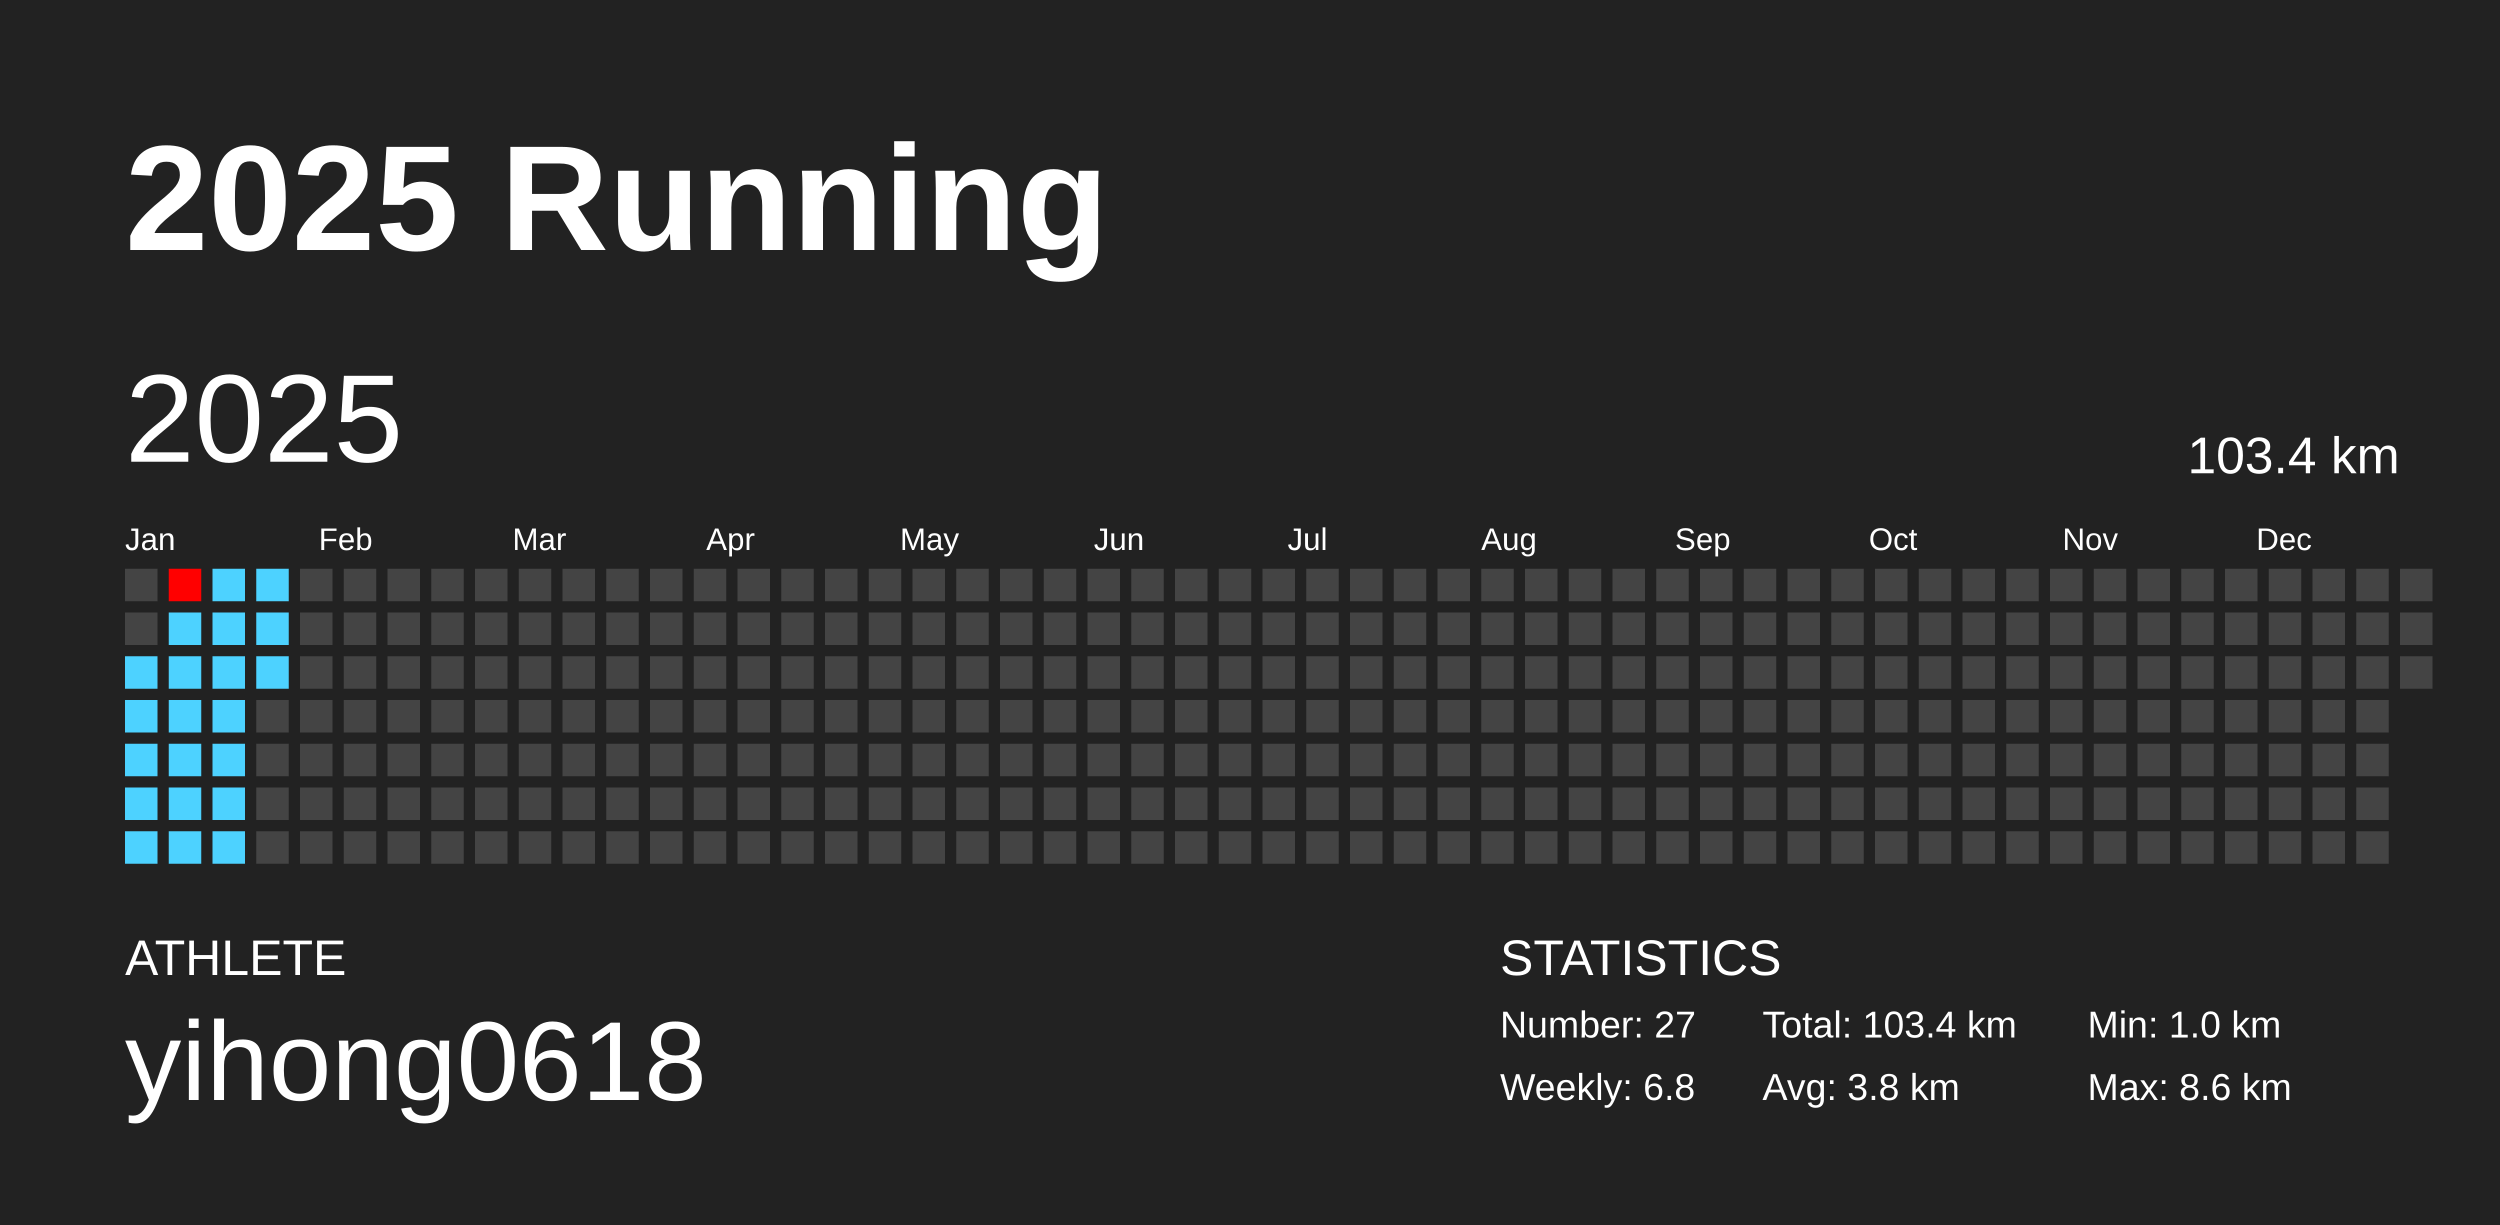
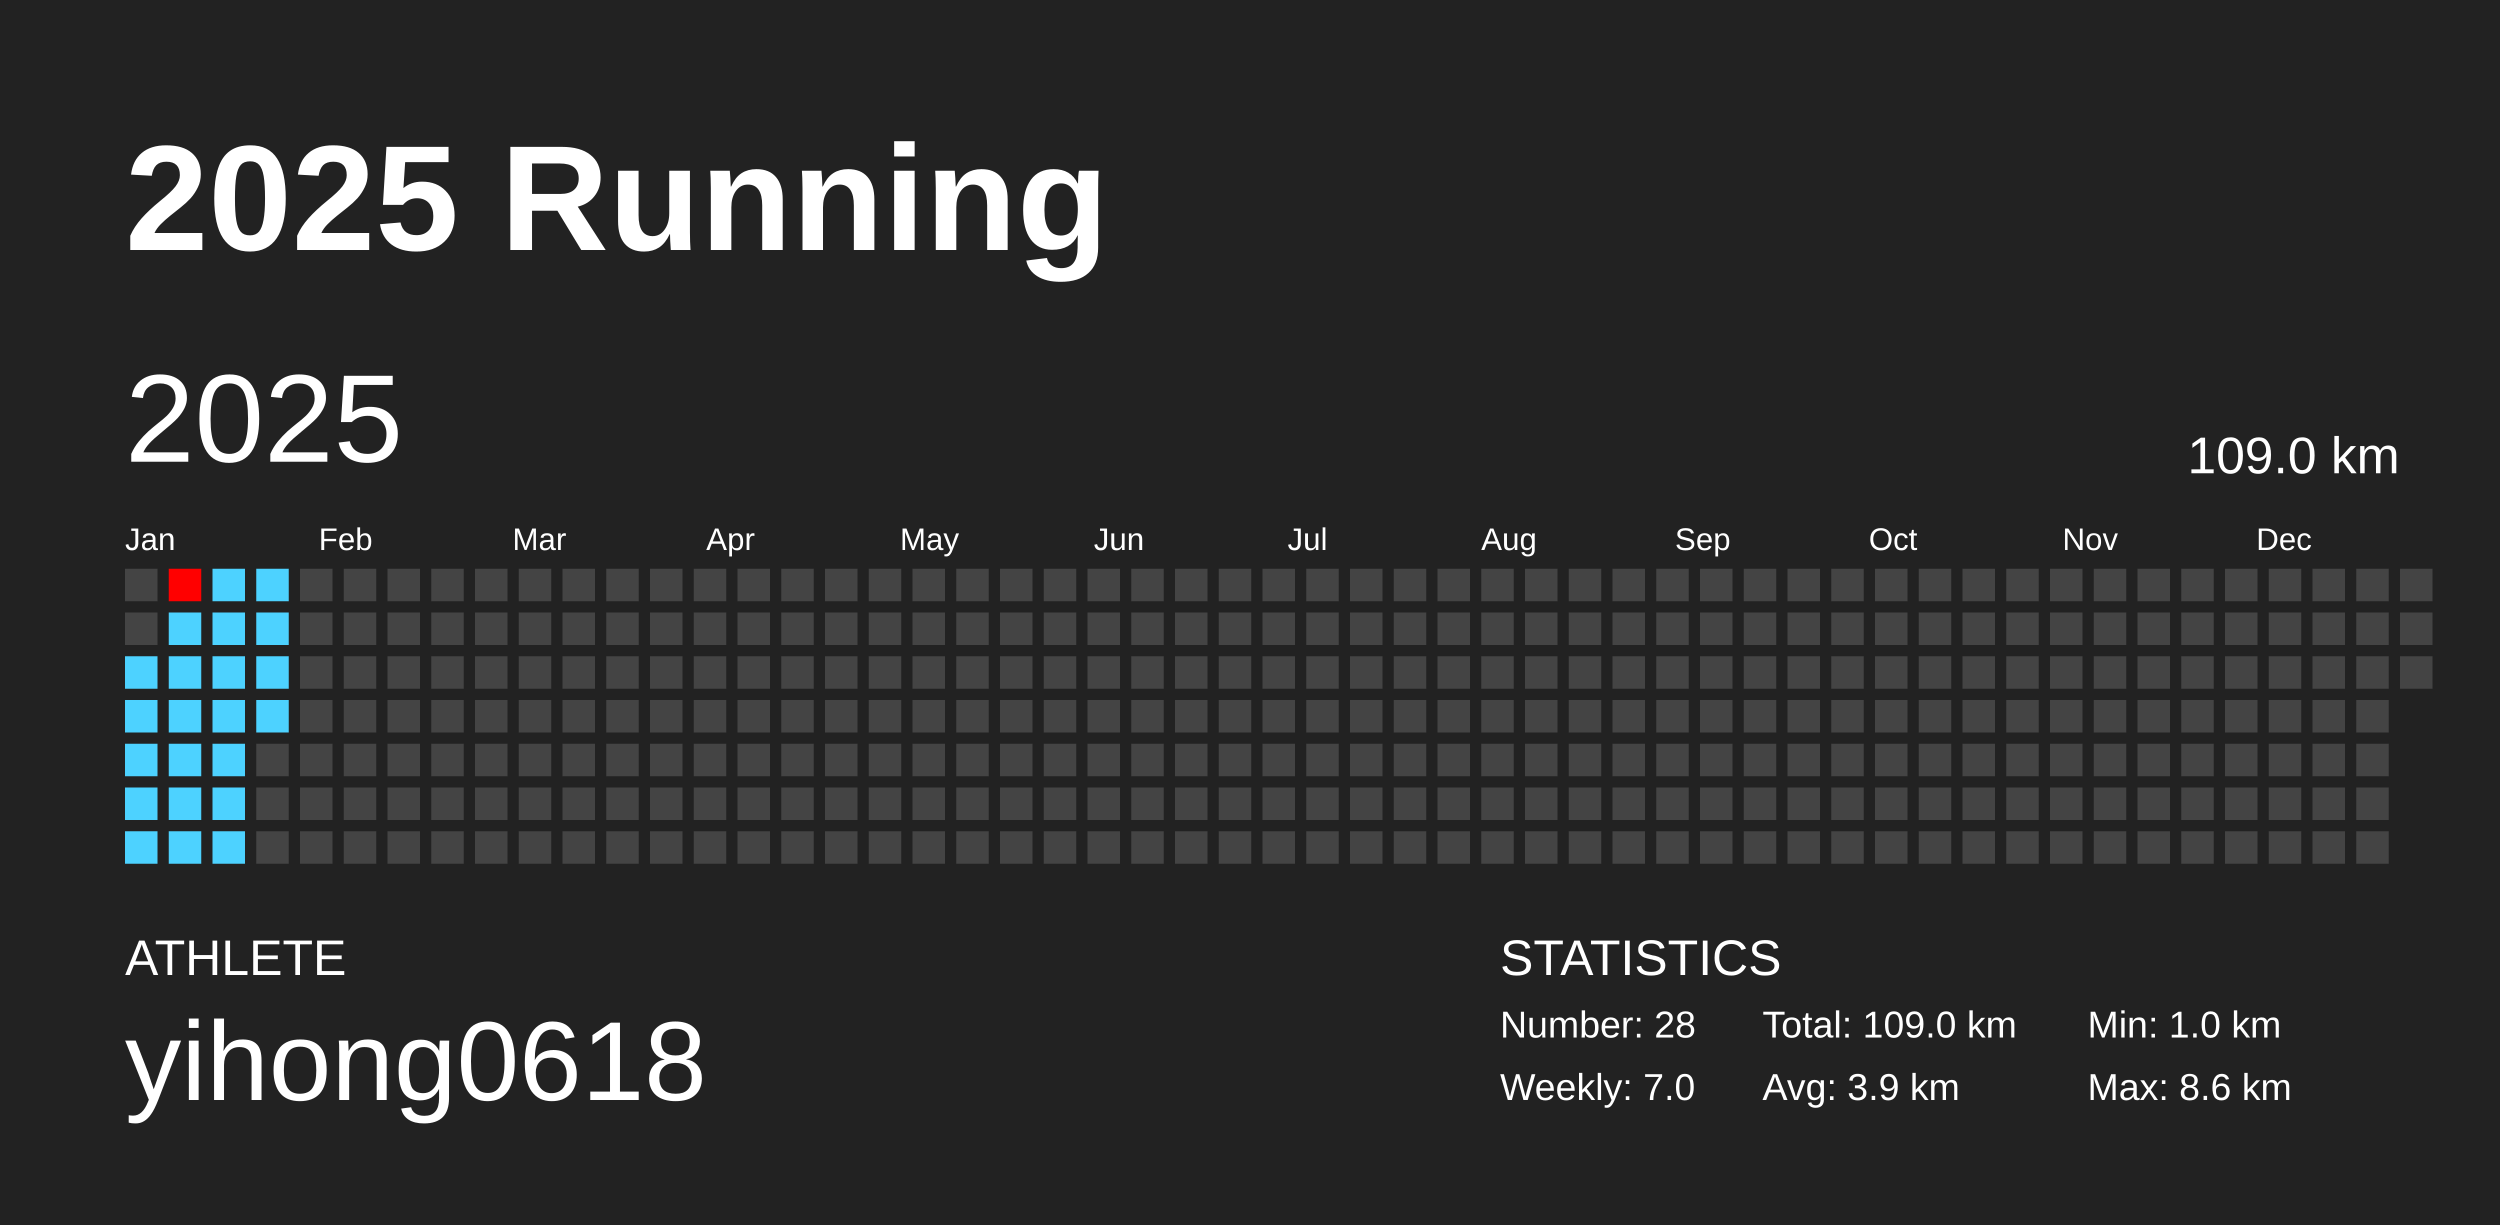
<svg xmlns="http://www.w3.org/2000/svg" baseProfile="full" height="98mm" version="1.1" viewBox="0,0,200,98" width="200mm">
  <defs />
  <rect fill="#222222" height="98" width="200" x="0" y="0" />
  <text fill="#FFFFFF" style="font-size:12px; font-family:Arial; font-weight:bold;" x="10" y="20">2025 Running</text>
  <text fill="#FFFFFF" style="font-size:4px; font-family:Arial" x="10" y="78">ATHLETE</text>
  <text fill="#FFFFFF" style="font-size:9px; font-family:Arial" x="10" y="88">yihong0618</text>
  <text fill="#FFFFFF" style="font-size:4px; font-family:Arial" x="120" y="78">STATISTICS</text>
-   <text fill="#FFFFFF" style="font-size:3px; font-family:Arial" x="120" y="83">Number: 27</text>
-   <text fill="#FFFFFF" style="font-size:3px; font-family:Arial" x="120" y="88">Weekly: 6.8</text>
-   <text fill="#FFFFFF" style="font-size:3px; font-family:Arial" x="141" y="83">Total: 103.4 km</text>
-   <text fill="#FFFFFF" style="font-size:3px; font-family:Arial" x="141" y="88">Avg: 3.8 km</text>
+   <text fill="#FFFFFF" style="font-size:3px; font-family:Arial" x="120" y="83">Number: 28</text>
+   <text fill="#FFFFFF" style="font-size:3px; font-family:Arial" x="120" y="88">Weekly: 7.0</text>
+   <text fill="#FFFFFF" style="font-size:3px; font-family:Arial" x="141" y="83">Total: 109.0 km</text>
+   <text fill="#FFFFFF" style="font-size:3px; font-family:Arial" x="141" y="88">Avg: 3.9 km</text>
  <text fill="#FFFFFF" style="font-size:3px; font-family:Arial" x="167" y="83">Min: 1.0 km</text>
  <text fill="#FFFFFF" style="font-size:3px; font-family:Arial" x="167" y="88">Max: 8.6 km</text>
  <text dominant-baseline="hanging" fill="#FFFFFF" style="font-size:10.0px; font-family:Arial;" x="10" y="30">2025</text>
-   <text dominant-baseline="hanging" fill="#FFFFFF" style="font-size:4.125px; font-family:Arial;" x="175" y="35">103.4 km</text>
+   <text dominant-baseline="hanging" fill="#FFFFFF" style="font-size:4.125px; font-family:Arial;" x="175" y="35">109.0 km</text>
  <text fill="#FFFFFF" style="font-size:2.5px; font-family:Arial" x="10.0" y="44">Jan</text>
  <text fill="#FFFFFF" style="font-size:2.5px; font-family:Arial" x="25.5" y="44">Feb</text>
  <text fill="#FFFFFF" style="font-size:2.5px; font-family:Arial" x="41.0" y="44">Mar</text>
  <text fill="#FFFFFF" style="font-size:2.5px; font-family:Arial" x="56.5" y="44">Apr</text>
  <text fill="#FFFFFF" style="font-size:2.5px; font-family:Arial" x="72.0" y="44">May</text>
  <text fill="#FFFFFF" style="font-size:2.5px; font-family:Arial" x="87.5" y="44">Jun</text>
  <text fill="#FFFFFF" style="font-size:2.5px; font-family:Arial" x="103.0" y="44">Jul</text>
  <text fill="#FFFFFF" style="font-size:2.5px; font-family:Arial" x="118.5" y="44">Aug</text>
  <text fill="#FFFFFF" style="font-size:2.5px; font-family:Arial" x="134.0" y="44">Sep</text>
  <text fill="#FFFFFF" style="font-size:2.5px; font-family:Arial" x="149.5" y="44">Oct</text>
  <text fill="#FFFFFF" style="font-size:2.5px; font-family:Arial" x="165.0" y="44">Nov</text>
  <text fill="#FFFFFF" style="font-size:2.5px; font-family:Arial" x="180.5" y="44">Dec</text>
  <rect fill="#444444" height="2.6" width="2.6" x="10.0" y="45.5" />
  <rect fill="#444444" height="2.6" width="2.6" x="10.0" y="49.0" />
  <rect fill="#4dd2ff" height="2.6" width="2.6" x="10.0" y="52.5" />
  <rect fill="#4dd2ff" height="2.6" width="2.6" x="10.0" y="56.0" />
  <rect fill="#4dd2ff" height="2.6" width="2.6" x="10.0" y="59.5" />
  <rect fill="#4dd2ff" height="2.6" width="2.6" x="10.0" y="63.0" />
  <rect fill="#4dd2ff" height="2.6" width="2.6" x="10.0" y="66.5" />
  <rect fill="#ff0000" height="2.6" width="2.6" x="13.5" y="45.5" />
  <rect fill="#4dd2ff" height="2.6" width="2.6" x="13.5" y="49.0" />
  <rect fill="#4dd2ff" height="2.6" width="2.6" x="13.5" y="52.5" />
  <rect fill="#4dd2ff" height="2.6" width="2.6" x="13.5" y="56.0" />
  <rect fill="#4dd2ff" height="2.6" width="2.6" x="13.5" y="59.5" />
  <rect fill="#4dd2ff" height="2.6" width="2.6" x="13.5" y="63.0" />
  <rect fill="#4dd2ff" height="2.6" width="2.6" x="13.5" y="66.5" />
  <rect fill="#4dd2ff" height="2.6" width="2.6" x="17.0" y="45.5" />
  <rect fill="#4dd2ff" height="2.6" width="2.6" x="17.0" y="49.0" />
  <rect fill="#4dd2ff" height="2.6" width="2.6" x="17.0" y="52.5" />
  <rect fill="#4dd2ff" height="2.6" width="2.6" x="17.0" y="56.0" />
  <rect fill="#4dd2ff" height="2.6" width="2.6" x="17.0" y="59.5" />
  <rect fill="#4dd2ff" height="2.6" width="2.6" x="17.0" y="63.0" />
  <rect fill="#4dd2ff" height="2.6" width="2.6" x="17.0" y="66.5" />
  <rect fill="#4dd2ff" height="2.6" width="2.6" x="20.5" y="45.5" />
  <rect fill="#4dd2ff" height="2.6" width="2.6" x="20.5" y="49.0" />
  <rect fill="#4dd2ff" height="2.6" width="2.6" x="20.5" y="52.5" />
-   <rect fill="#444444" height="2.6" width="2.6" x="20.5" y="56.0" />
+   <rect fill="#4dd2ff" height="2.6" width="2.6" x="20.5" y="56.0" />
  <rect fill="#444444" height="2.6" width="2.6" x="20.5" y="59.5" />
  <rect fill="#444444" height="2.6" width="2.6" x="20.5" y="63.0" />
  <rect fill="#444444" height="2.6" width="2.6" x="20.5" y="66.5" />
  <rect fill="#444444" height="2.6" width="2.6" x="24.0" y="45.5" />
  <rect fill="#444444" height="2.6" width="2.6" x="24.0" y="49.0" />
  <rect fill="#444444" height="2.6" width="2.6" x="24.0" y="52.5" />
  <rect fill="#444444" height="2.6" width="2.6" x="24.0" y="56.0" />
  <rect fill="#444444" height="2.6" width="2.6" x="24.0" y="59.5" />
  <rect fill="#444444" height="2.6" width="2.6" x="24.0" y="63.0" />
  <rect fill="#444444" height="2.6" width="2.6" x="24.0" y="66.5" />
  <rect fill="#444444" height="2.6" width="2.6" x="27.5" y="45.5" />
  <rect fill="#444444" height="2.6" width="2.6" x="27.5" y="49.0" />
  <rect fill="#444444" height="2.6" width="2.6" x="27.5" y="52.5" />
  <rect fill="#444444" height="2.6" width="2.6" x="27.5" y="56.0" />
  <rect fill="#444444" height="2.6" width="2.6" x="27.5" y="59.5" />
  <rect fill="#444444" height="2.6" width="2.6" x="27.5" y="63.0" />
  <rect fill="#444444" height="2.6" width="2.6" x="27.5" y="66.5" />
  <rect fill="#444444" height="2.6" width="2.6" x="31.0" y="45.5" />
  <rect fill="#444444" height="2.6" width="2.6" x="31.0" y="49.0" />
  <rect fill="#444444" height="2.6" width="2.6" x="31.0" y="52.5" />
  <rect fill="#444444" height="2.6" width="2.6" x="31.0" y="56.0" />
  <rect fill="#444444" height="2.6" width="2.6" x="31.0" y="59.5" />
  <rect fill="#444444" height="2.6" width="2.6" x="31.0" y="63.0" />
  <rect fill="#444444" height="2.6" width="2.6" x="31.0" y="66.5" />
  <rect fill="#444444" height="2.6" width="2.6" x="34.5" y="45.5" />
  <rect fill="#444444" height="2.6" width="2.6" x="34.5" y="49.0" />
  <rect fill="#444444" height="2.6" width="2.6" x="34.5" y="52.5" />
  <rect fill="#444444" height="2.6" width="2.6" x="34.5" y="56.0" />
  <rect fill="#444444" height="2.6" width="2.6" x="34.5" y="59.5" />
  <rect fill="#444444" height="2.6" width="2.6" x="34.5" y="63.0" />
  <rect fill="#444444" height="2.6" width="2.6" x="34.5" y="66.5" />
  <rect fill="#444444" height="2.6" width="2.6" x="38.0" y="45.5" />
  <rect fill="#444444" height="2.6" width="2.6" x="38.0" y="49.0" />
  <rect fill="#444444" height="2.6" width="2.6" x="38.0" y="52.5" />
  <rect fill="#444444" height="2.6" width="2.6" x="38.0" y="56.0" />
  <rect fill="#444444" height="2.6" width="2.6" x="38.0" y="59.5" />
  <rect fill="#444444" height="2.6" width="2.6" x="38.0" y="63.0" />
  <rect fill="#444444" height="2.6" width="2.6" x="38.0" y="66.5" />
  <rect fill="#444444" height="2.6" width="2.6" x="41.5" y="45.5" />
  <rect fill="#444444" height="2.6" width="2.6" x="41.5" y="49.0" />
  <rect fill="#444444" height="2.6" width="2.6" x="41.5" y="52.5" />
  <rect fill="#444444" height="2.6" width="2.6" x="41.5" y="56.0" />
  <rect fill="#444444" height="2.6" width="2.6" x="41.5" y="59.5" />
  <rect fill="#444444" height="2.6" width="2.6" x="41.5" y="63.0" />
  <rect fill="#444444" height="2.6" width="2.6" x="41.5" y="66.5" />
  <rect fill="#444444" height="2.6" width="2.6" x="45.0" y="45.5" />
  <rect fill="#444444" height="2.6" width="2.6" x="45.0" y="49.0" />
  <rect fill="#444444" height="2.6" width="2.6" x="45.0" y="52.5" />
  <rect fill="#444444" height="2.6" width="2.6" x="45.0" y="56.0" />
  <rect fill="#444444" height="2.6" width="2.6" x="45.0" y="59.5" />
  <rect fill="#444444" height="2.6" width="2.6" x="45.0" y="63.0" />
  <rect fill="#444444" height="2.6" width="2.6" x="45.0" y="66.5" />
  <rect fill="#444444" height="2.6" width="2.6" x="48.5" y="45.5" />
  <rect fill="#444444" height="2.6" width="2.6" x="48.5" y="49.0" />
  <rect fill="#444444" height="2.6" width="2.6" x="48.5" y="52.5" />
  <rect fill="#444444" height="2.6" width="2.6" x="48.5" y="56.0" />
  <rect fill="#444444" height="2.6" width="2.6" x="48.5" y="59.5" />
  <rect fill="#444444" height="2.6" width="2.6" x="48.5" y="63.0" />
  <rect fill="#444444" height="2.6" width="2.6" x="48.5" y="66.5" />
  <rect fill="#444444" height="2.6" width="2.6" x="52.0" y="45.5" />
  <rect fill="#444444" height="2.6" width="2.6" x="52.0" y="49.0" />
  <rect fill="#444444" height="2.6" width="2.6" x="52.0" y="52.5" />
  <rect fill="#444444" height="2.6" width="2.6" x="52.0" y="56.0" />
  <rect fill="#444444" height="2.6" width="2.6" x="52.0" y="59.5" />
  <rect fill="#444444" height="2.6" width="2.6" x="52.0" y="63.0" />
  <rect fill="#444444" height="2.6" width="2.6" x="52.0" y="66.5" />
  <rect fill="#444444" height="2.6" width="2.6" x="55.5" y="45.5" />
  <rect fill="#444444" height="2.6" width="2.6" x="55.5" y="49.0" />
  <rect fill="#444444" height="2.6" width="2.6" x="55.5" y="52.5" />
  <rect fill="#444444" height="2.6" width="2.6" x="55.5" y="56.0" />
  <rect fill="#444444" height="2.6" width="2.6" x="55.5" y="59.5" />
  <rect fill="#444444" height="2.6" width="2.6" x="55.5" y="63.0" />
  <rect fill="#444444" height="2.6" width="2.6" x="55.5" y="66.5" />
  <rect fill="#444444" height="2.6" width="2.6" x="59.0" y="45.5" />
  <rect fill="#444444" height="2.6" width="2.6" x="59.0" y="49.0" />
  <rect fill="#444444" height="2.6" width="2.6" x="59.0" y="52.5" />
  <rect fill="#444444" height="2.6" width="2.6" x="59.0" y="56.0" />
  <rect fill="#444444" height="2.6" width="2.6" x="59.0" y="59.5" />
  <rect fill="#444444" height="2.6" width="2.6" x="59.0" y="63.0" />
  <rect fill="#444444" height="2.6" width="2.6" x="59.0" y="66.5" />
  <rect fill="#444444" height="2.6" width="2.6" x="62.5" y="45.5" />
  <rect fill="#444444" height="2.6" width="2.6" x="62.5" y="49.0" />
  <rect fill="#444444" height="2.6" width="2.6" x="62.5" y="52.5" />
  <rect fill="#444444" height="2.6" width="2.6" x="62.5" y="56.0" />
  <rect fill="#444444" height="2.6" width="2.6" x="62.5" y="59.5" />
  <rect fill="#444444" height="2.6" width="2.6" x="62.5" y="63.0" />
  <rect fill="#444444" height="2.6" width="2.6" x="62.5" y="66.5" />
  <rect fill="#444444" height="2.6" width="2.6" x="66.0" y="45.5" />
  <rect fill="#444444" height="2.6" width="2.6" x="66.0" y="49.0" />
  <rect fill="#444444" height="2.6" width="2.6" x="66.0" y="52.5" />
  <rect fill="#444444" height="2.6" width="2.6" x="66.0" y="56.0" />
  <rect fill="#444444" height="2.6" width="2.6" x="66.0" y="59.5" />
  <rect fill="#444444" height="2.6" width="2.6" x="66.0" y="63.0" />
  <rect fill="#444444" height="2.6" width="2.6" x="66.0" y="66.5" />
  <rect fill="#444444" height="2.6" width="2.6" x="69.5" y="45.5" />
  <rect fill="#444444" height="2.6" width="2.6" x="69.5" y="49.0" />
  <rect fill="#444444" height="2.6" width="2.6" x="69.5" y="52.5" />
  <rect fill="#444444" height="2.6" width="2.6" x="69.5" y="56.0" />
  <rect fill="#444444" height="2.6" width="2.6" x="69.5" y="59.5" />
  <rect fill="#444444" height="2.6" width="2.6" x="69.5" y="63.0" />
  <rect fill="#444444" height="2.6" width="2.6" x="69.5" y="66.5" />
  <rect fill="#444444" height="2.6" width="2.6" x="73.0" y="45.5" />
  <rect fill="#444444" height="2.6" width="2.6" x="73.0" y="49.0" />
  <rect fill="#444444" height="2.6" width="2.6" x="73.0" y="52.5" />
  <rect fill="#444444" height="2.6" width="2.6" x="73.0" y="56.0" />
  <rect fill="#444444" height="2.6" width="2.6" x="73.0" y="59.5" />
  <rect fill="#444444" height="2.6" width="2.6" x="73.0" y="63.0" />
  <rect fill="#444444" height="2.6" width="2.6" x="73.0" y="66.5" />
  <rect fill="#444444" height="2.6" width="2.6" x="76.5" y="45.5" />
  <rect fill="#444444" height="2.6" width="2.6" x="76.5" y="49.0" />
  <rect fill="#444444" height="2.6" width="2.6" x="76.5" y="52.5" />
  <rect fill="#444444" height="2.6" width="2.6" x="76.5" y="56.0" />
  <rect fill="#444444" height="2.6" width="2.6" x="76.5" y="59.5" />
  <rect fill="#444444" height="2.6" width="2.6" x="76.5" y="63.0" />
  <rect fill="#444444" height="2.6" width="2.6" x="76.5" y="66.5" />
  <rect fill="#444444" height="2.6" width="2.6" x="80.0" y="45.5" />
  <rect fill="#444444" height="2.6" width="2.6" x="80.0" y="49.0" />
  <rect fill="#444444" height="2.6" width="2.6" x="80.0" y="52.5" />
  <rect fill="#444444" height="2.6" width="2.6" x="80.0" y="56.0" />
  <rect fill="#444444" height="2.6" width="2.6" x="80.0" y="59.5" />
  <rect fill="#444444" height="2.6" width="2.6" x="80.0" y="63.0" />
  <rect fill="#444444" height="2.6" width="2.6" x="80.0" y="66.5" />
  <rect fill="#444444" height="2.6" width="2.6" x="83.5" y="45.5" />
  <rect fill="#444444" height="2.6" width="2.6" x="83.5" y="49.0" />
  <rect fill="#444444" height="2.6" width="2.6" x="83.5" y="52.5" />
  <rect fill="#444444" height="2.6" width="2.6" x="83.5" y="56.0" />
  <rect fill="#444444" height="2.6" width="2.6" x="83.5" y="59.5" />
  <rect fill="#444444" height="2.6" width="2.6" x="83.5" y="63.0" />
  <rect fill="#444444" height="2.6" width="2.6" x="83.5" y="66.5" />
  <rect fill="#444444" height="2.6" width="2.6" x="87.0" y="45.5" />
  <rect fill="#444444" height="2.6" width="2.6" x="87.0" y="49.0" />
  <rect fill="#444444" height="2.6" width="2.6" x="87.0" y="52.5" />
  <rect fill="#444444" height="2.6" width="2.6" x="87.0" y="56.0" />
  <rect fill="#444444" height="2.6" width="2.6" x="87.0" y="59.5" />
  <rect fill="#444444" height="2.6" width="2.6" x="87.0" y="63.0" />
  <rect fill="#444444" height="2.6" width="2.6" x="87.0" y="66.5" />
  <rect fill="#444444" height="2.6" width="2.6" x="90.5" y="45.5" />
  <rect fill="#444444" height="2.6" width="2.6" x="90.5" y="49.0" />
  <rect fill="#444444" height="2.6" width="2.6" x="90.5" y="52.5" />
  <rect fill="#444444" height="2.6" width="2.6" x="90.5" y="56.0" />
  <rect fill="#444444" height="2.6" width="2.6" x="90.5" y="59.5" />
  <rect fill="#444444" height="2.6" width="2.6" x="90.5" y="63.0" />
  <rect fill="#444444" height="2.6" width="2.6" x="90.5" y="66.5" />
  <rect fill="#444444" height="2.6" width="2.6" x="94.0" y="45.5" />
  <rect fill="#444444" height="2.6" width="2.6" x="94.0" y="49.0" />
  <rect fill="#444444" height="2.6" width="2.6" x="94.0" y="52.5" />
  <rect fill="#444444" height="2.6" width="2.6" x="94.0" y="56.0" />
  <rect fill="#444444" height="2.6" width="2.6" x="94.0" y="59.5" />
  <rect fill="#444444" height="2.6" width="2.6" x="94.0" y="63.0" />
  <rect fill="#444444" height="2.6" width="2.6" x="94.0" y="66.5" />
  <rect fill="#444444" height="2.6" width="2.6" x="97.5" y="45.5" />
  <rect fill="#444444" height="2.6" width="2.6" x="97.5" y="49.0" />
  <rect fill="#444444" height="2.6" width="2.6" x="97.5" y="52.5" />
  <rect fill="#444444" height="2.6" width="2.6" x="97.5" y="56.0" />
  <rect fill="#444444" height="2.6" width="2.6" x="97.5" y="59.5" />
  <rect fill="#444444" height="2.6" width="2.6" x="97.5" y="63.0" />
  <rect fill="#444444" height="2.6" width="2.6" x="97.5" y="66.5" />
  <rect fill="#444444" height="2.6" width="2.6" x="101.0" y="45.5" />
  <rect fill="#444444" height="2.6" width="2.6" x="101.0" y="49.0" />
  <rect fill="#444444" height="2.6" width="2.6" x="101.0" y="52.5" />
  <rect fill="#444444" height="2.6" width="2.6" x="101.0" y="56.0" />
  <rect fill="#444444" height="2.6" width="2.6" x="101.0" y="59.5" />
  <rect fill="#444444" height="2.6" width="2.6" x="101.0" y="63.0" />
  <rect fill="#444444" height="2.6" width="2.6" x="101.0" y="66.5" />
  <rect fill="#444444" height="2.6" width="2.6" x="104.5" y="45.5" />
  <rect fill="#444444" height="2.6" width="2.6" x="104.5" y="49.0" />
  <rect fill="#444444" height="2.6" width="2.6" x="104.5" y="52.5" />
  <rect fill="#444444" height="2.6" width="2.6" x="104.5" y="56.0" />
  <rect fill="#444444" height="2.6" width="2.6" x="104.5" y="59.5" />
  <rect fill="#444444" height="2.6" width="2.6" x="104.5" y="63.0" />
  <rect fill="#444444" height="2.6" width="2.6" x="104.5" y="66.5" />
  <rect fill="#444444" height="2.6" width="2.6" x="108.0" y="45.5" />
  <rect fill="#444444" height="2.6" width="2.6" x="108.0" y="49.0" />
  <rect fill="#444444" height="2.6" width="2.6" x="108.0" y="52.5" />
  <rect fill="#444444" height="2.6" width="2.6" x="108.0" y="56.0" />
  <rect fill="#444444" height="2.6" width="2.6" x="108.0" y="59.5" />
  <rect fill="#444444" height="2.6" width="2.6" x="108.0" y="63.0" />
  <rect fill="#444444" height="2.6" width="2.6" x="108.0" y="66.5" />
  <rect fill="#444444" height="2.6" width="2.6" x="111.5" y="45.5" />
  <rect fill="#444444" height="2.6" width="2.6" x="111.5" y="49.0" />
  <rect fill="#444444" height="2.6" width="2.6" x="111.5" y="52.5" />
  <rect fill="#444444" height="2.6" width="2.6" x="111.5" y="56.0" />
  <rect fill="#444444" height="2.6" width="2.6" x="111.5" y="59.5" />
  <rect fill="#444444" height="2.6" width="2.6" x="111.5" y="63.0" />
  <rect fill="#444444" height="2.6" width="2.6" x="111.5" y="66.5" />
  <rect fill="#444444" height="2.6" width="2.6" x="115.0" y="45.5" />
  <rect fill="#444444" height="2.6" width="2.6" x="115.0" y="49.0" />
  <rect fill="#444444" height="2.6" width="2.6" x="115.0" y="52.5" />
  <rect fill="#444444" height="2.6" width="2.6" x="115.0" y="56.0" />
  <rect fill="#444444" height="2.6" width="2.6" x="115.0" y="59.5" />
  <rect fill="#444444" height="2.6" width="2.6" x="115.0" y="63.0" />
  <rect fill="#444444" height="2.6" width="2.6" x="115.0" y="66.5" />
  <rect fill="#444444" height="2.6" width="2.6" x="118.5" y="45.5" />
  <rect fill="#444444" height="2.6" width="2.6" x="118.5" y="49.0" />
  <rect fill="#444444" height="2.6" width="2.6" x="118.5" y="52.5" />
  <rect fill="#444444" height="2.6" width="2.6" x="118.5" y="56.0" />
  <rect fill="#444444" height="2.6" width="2.6" x="118.5" y="59.5" />
  <rect fill="#444444" height="2.6" width="2.6" x="118.5" y="63.0" />
  <rect fill="#444444" height="2.6" width="2.6" x="118.5" y="66.5" />
  <rect fill="#444444" height="2.6" width="2.6" x="122.0" y="45.5" />
  <rect fill="#444444" height="2.6" width="2.6" x="122.0" y="49.0" />
  <rect fill="#444444" height="2.6" width="2.6" x="122.0" y="52.5" />
  <rect fill="#444444" height="2.6" width="2.6" x="122.0" y="56.0" />
  <rect fill="#444444" height="2.6" width="2.6" x="122.0" y="59.5" />
  <rect fill="#444444" height="2.6" width="2.6" x="122.0" y="63.0" />
  <rect fill="#444444" height="2.6" width="2.6" x="122.0" y="66.5" />
  <rect fill="#444444" height="2.6" width="2.6" x="125.5" y="45.5" />
  <rect fill="#444444" height="2.6" width="2.6" x="125.5" y="49.0" />
  <rect fill="#444444" height="2.6" width="2.6" x="125.5" y="52.5" />
  <rect fill="#444444" height="2.6" width="2.6" x="125.5" y="56.0" />
  <rect fill="#444444" height="2.6" width="2.6" x="125.5" y="59.5" />
  <rect fill="#444444" height="2.6" width="2.6" x="125.5" y="63.0" />
  <rect fill="#444444" height="2.6" width="2.6" x="125.5" y="66.5" />
  <rect fill="#444444" height="2.6" width="2.6" x="129.0" y="45.5" />
  <rect fill="#444444" height="2.6" width="2.6" x="129.0" y="49.0" />
  <rect fill="#444444" height="2.6" width="2.6" x="129.0" y="52.5" />
  <rect fill="#444444" height="2.6" width="2.6" x="129.0" y="56.0" />
  <rect fill="#444444" height="2.6" width="2.6" x="129.0" y="59.5" />
  <rect fill="#444444" height="2.6" width="2.6" x="129.0" y="63.0" />
  <rect fill="#444444" height="2.6" width="2.6" x="129.0" y="66.5" />
  <rect fill="#444444" height="2.6" width="2.6" x="132.5" y="45.5" />
  <rect fill="#444444" height="2.6" width="2.6" x="132.5" y="49.0" />
  <rect fill="#444444" height="2.6" width="2.6" x="132.5" y="52.5" />
  <rect fill="#444444" height="2.6" width="2.6" x="132.5" y="56.0" />
  <rect fill="#444444" height="2.6" width="2.6" x="132.5" y="59.5" />
  <rect fill="#444444" height="2.6" width="2.6" x="132.5" y="63.0" />
  <rect fill="#444444" height="2.6" width="2.6" x="132.5" y="66.5" />
  <rect fill="#444444" height="2.6" width="2.6" x="136.0" y="45.5" />
  <rect fill="#444444" height="2.6" width="2.6" x="136.0" y="49.0" />
  <rect fill="#444444" height="2.6" width="2.6" x="136.0" y="52.5" />
  <rect fill="#444444" height="2.6" width="2.6" x="136.0" y="56.0" />
  <rect fill="#444444" height="2.6" width="2.6" x="136.0" y="59.5" />
  <rect fill="#444444" height="2.6" width="2.6" x="136.0" y="63.0" />
  <rect fill="#444444" height="2.6" width="2.6" x="136.0" y="66.5" />
  <rect fill="#444444" height="2.6" width="2.6" x="139.5" y="45.5" />
  <rect fill="#444444" height="2.6" width="2.6" x="139.5" y="49.0" />
  <rect fill="#444444" height="2.6" width="2.6" x="139.5" y="52.5" />
  <rect fill="#444444" height="2.6" width="2.6" x="139.5" y="56.0" />
  <rect fill="#444444" height="2.6" width="2.6" x="139.5" y="59.5" />
  <rect fill="#444444" height="2.6" width="2.6" x="139.5" y="63.0" />
  <rect fill="#444444" height="2.6" width="2.6" x="139.5" y="66.5" />
  <rect fill="#444444" height="2.6" width="2.6" x="143.0" y="45.5" />
  <rect fill="#444444" height="2.6" width="2.6" x="143.0" y="49.0" />
  <rect fill="#444444" height="2.6" width="2.6" x="143.0" y="52.5" />
  <rect fill="#444444" height="2.6" width="2.6" x="143.0" y="56.0" />
  <rect fill="#444444" height="2.6" width="2.6" x="143.0" y="59.5" />
  <rect fill="#444444" height="2.6" width="2.6" x="143.0" y="63.0" />
  <rect fill="#444444" height="2.6" width="2.6" x="143.0" y="66.5" />
  <rect fill="#444444" height="2.6" width="2.6" x="146.5" y="45.5" />
  <rect fill="#444444" height="2.6" width="2.6" x="146.5" y="49.0" />
  <rect fill="#444444" height="2.6" width="2.6" x="146.5" y="52.5" />
  <rect fill="#444444" height="2.6" width="2.6" x="146.5" y="56.0" />
  <rect fill="#444444" height="2.6" width="2.6" x="146.5" y="59.5" />
  <rect fill="#444444" height="2.6" width="2.6" x="146.5" y="63.0" />
  <rect fill="#444444" height="2.6" width="2.6" x="146.5" y="66.5" />
  <rect fill="#444444" height="2.6" width="2.6" x="150.0" y="45.5" />
  <rect fill="#444444" height="2.6" width="2.6" x="150.0" y="49.0" />
  <rect fill="#444444" height="2.6" width="2.6" x="150.0" y="52.5" />
  <rect fill="#444444" height="2.6" width="2.6" x="150.0" y="56.0" />
  <rect fill="#444444" height="2.6" width="2.6" x="150.0" y="59.5" />
  <rect fill="#444444" height="2.6" width="2.6" x="150.0" y="63.0" />
  <rect fill="#444444" height="2.6" width="2.6" x="150.0" y="66.5" />
  <rect fill="#444444" height="2.6" width="2.6" x="153.5" y="45.5" />
  <rect fill="#444444" height="2.6" width="2.6" x="153.5" y="49.0" />
  <rect fill="#444444" height="2.6" width="2.6" x="153.5" y="52.5" />
  <rect fill="#444444" height="2.6" width="2.6" x="153.5" y="56.0" />
  <rect fill="#444444" height="2.6" width="2.6" x="153.5" y="59.5" />
  <rect fill="#444444" height="2.6" width="2.6" x="153.5" y="63.0" />
  <rect fill="#444444" height="2.6" width="2.6" x="153.5" y="66.5" />
  <rect fill="#444444" height="2.6" width="2.6" x="157.0" y="45.5" />
  <rect fill="#444444" height="2.6" width="2.6" x="157.0" y="49.0" />
  <rect fill="#444444" height="2.6" width="2.6" x="157.0" y="52.5" />
  <rect fill="#444444" height="2.6" width="2.6" x="157.0" y="56.0" />
  <rect fill="#444444" height="2.6" width="2.6" x="157.0" y="59.5" />
  <rect fill="#444444" height="2.6" width="2.6" x="157.0" y="63.0" />
  <rect fill="#444444" height="2.6" width="2.6" x="157.0" y="66.5" />
  <rect fill="#444444" height="2.6" width="2.6" x="160.5" y="45.5" />
  <rect fill="#444444" height="2.6" width="2.6" x="160.5" y="49.0" />
  <rect fill="#444444" height="2.6" width="2.6" x="160.5" y="52.5" />
  <rect fill="#444444" height="2.6" width="2.6" x="160.5" y="56.0" />
  <rect fill="#444444" height="2.6" width="2.6" x="160.5" y="59.5" />
  <rect fill="#444444" height="2.6" width="2.6" x="160.5" y="63.0" />
  <rect fill="#444444" height="2.6" width="2.6" x="160.5" y="66.5" />
  <rect fill="#444444" height="2.6" width="2.6" x="164.0" y="45.5" />
  <rect fill="#444444" height="2.6" width="2.6" x="164.0" y="49.0" />
  <rect fill="#444444" height="2.6" width="2.6" x="164.0" y="52.5" />
  <rect fill="#444444" height="2.6" width="2.6" x="164.0" y="56.0" />
  <rect fill="#444444" height="2.6" width="2.6" x="164.0" y="59.5" />
  <rect fill="#444444" height="2.6" width="2.6" x="164.0" y="63.0" />
  <rect fill="#444444" height="2.6" width="2.6" x="164.0" y="66.5" />
  <rect fill="#444444" height="2.6" width="2.6" x="167.5" y="45.5" />
  <rect fill="#444444" height="2.6" width="2.6" x="167.5" y="49.0" />
  <rect fill="#444444" height="2.6" width="2.6" x="167.5" y="52.5" />
  <rect fill="#444444" height="2.6" width="2.6" x="167.5" y="56.0" />
  <rect fill="#444444" height="2.6" width="2.6" x="167.5" y="59.5" />
  <rect fill="#444444" height="2.6" width="2.6" x="167.5" y="63.0" />
  <rect fill="#444444" height="2.6" width="2.6" x="167.5" y="66.5" />
  <rect fill="#444444" height="2.6" width="2.6" x="171.0" y="45.5" />
  <rect fill="#444444" height="2.6" width="2.6" x="171.0" y="49.0" />
  <rect fill="#444444" height="2.6" width="2.6" x="171.0" y="52.5" />
  <rect fill="#444444" height="2.6" width="2.6" x="171.0" y="56.0" />
  <rect fill="#444444" height="2.6" width="2.6" x="171.0" y="59.5" />
  <rect fill="#444444" height="2.6" width="2.6" x="171.0" y="63.0" />
  <rect fill="#444444" height="2.6" width="2.6" x="171.0" y="66.5" />
  <rect fill="#444444" height="2.6" width="2.6" x="174.5" y="45.5" />
  <rect fill="#444444" height="2.6" width="2.6" x="174.5" y="49.0" />
  <rect fill="#444444" height="2.6" width="2.6" x="174.5" y="52.5" />
  <rect fill="#444444" height="2.6" width="2.6" x="174.5" y="56.0" />
  <rect fill="#444444" height="2.6" width="2.6" x="174.5" y="59.5" />
  <rect fill="#444444" height="2.6" width="2.6" x="174.5" y="63.0" />
  <rect fill="#444444" height="2.6" width="2.6" x="174.5" y="66.5" />
  <rect fill="#444444" height="2.6" width="2.6" x="178.0" y="45.5" />
  <rect fill="#444444" height="2.6" width="2.6" x="178.0" y="49.0" />
  <rect fill="#444444" height="2.6" width="2.6" x="178.0" y="52.5" />
  <rect fill="#444444" height="2.6" width="2.6" x="178.0" y="56.0" />
  <rect fill="#444444" height="2.6" width="2.6" x="178.0" y="59.5" />
  <rect fill="#444444" height="2.6" width="2.6" x="178.0" y="63.0" />
  <rect fill="#444444" height="2.6" width="2.6" x="178.0" y="66.5" />
  <rect fill="#444444" height="2.6" width="2.6" x="181.5" y="45.5" />
  <rect fill="#444444" height="2.6" width="2.6" x="181.5" y="49.0" />
  <rect fill="#444444" height="2.6" width="2.6" x="181.5" y="52.5" />
  <rect fill="#444444" height="2.6" width="2.6" x="181.5" y="56.0" />
  <rect fill="#444444" height="2.6" width="2.6" x="181.5" y="59.5" />
  <rect fill="#444444" height="2.6" width="2.6" x="181.5" y="63.0" />
  <rect fill="#444444" height="2.6" width="2.6" x="181.5" y="66.5" />
  <rect fill="#444444" height="2.6" width="2.6" x="185.0" y="45.5" />
  <rect fill="#444444" height="2.6" width="2.6" x="185.0" y="49.0" />
  <rect fill="#444444" height="2.6" width="2.6" x="185.0" y="52.5" />
  <rect fill="#444444" height="2.6" width="2.6" x="185.0" y="56.0" />
  <rect fill="#444444" height="2.6" width="2.6" x="185.0" y="59.5" />
  <rect fill="#444444" height="2.6" width="2.6" x="185.0" y="63.0" />
  <rect fill="#444444" height="2.6" width="2.6" x="185.0" y="66.5" />
  <rect fill="#444444" height="2.6" width="2.6" x="188.5" y="45.5" />
  <rect fill="#444444" height="2.6" width="2.6" x="188.5" y="49.0" />
  <rect fill="#444444" height="2.6" width="2.6" x="188.5" y="52.5" />
  <rect fill="#444444" height="2.6" width="2.6" x="188.5" y="56.0" />
  <rect fill="#444444" height="2.6" width="2.6" x="188.5" y="59.5" />
  <rect fill="#444444" height="2.6" width="2.6" x="188.5" y="63.0" />
  <rect fill="#444444" height="2.6" width="2.6" x="188.5" y="66.5" />
  <rect fill="#444444" height="2.6" width="2.6" x="192.0" y="45.5" />
  <rect fill="#444444" height="2.6" width="2.6" x="192.0" y="49.0" />
  <rect fill="#444444" height="2.6" width="2.6" x="192.0" y="52.5" />
</svg>
